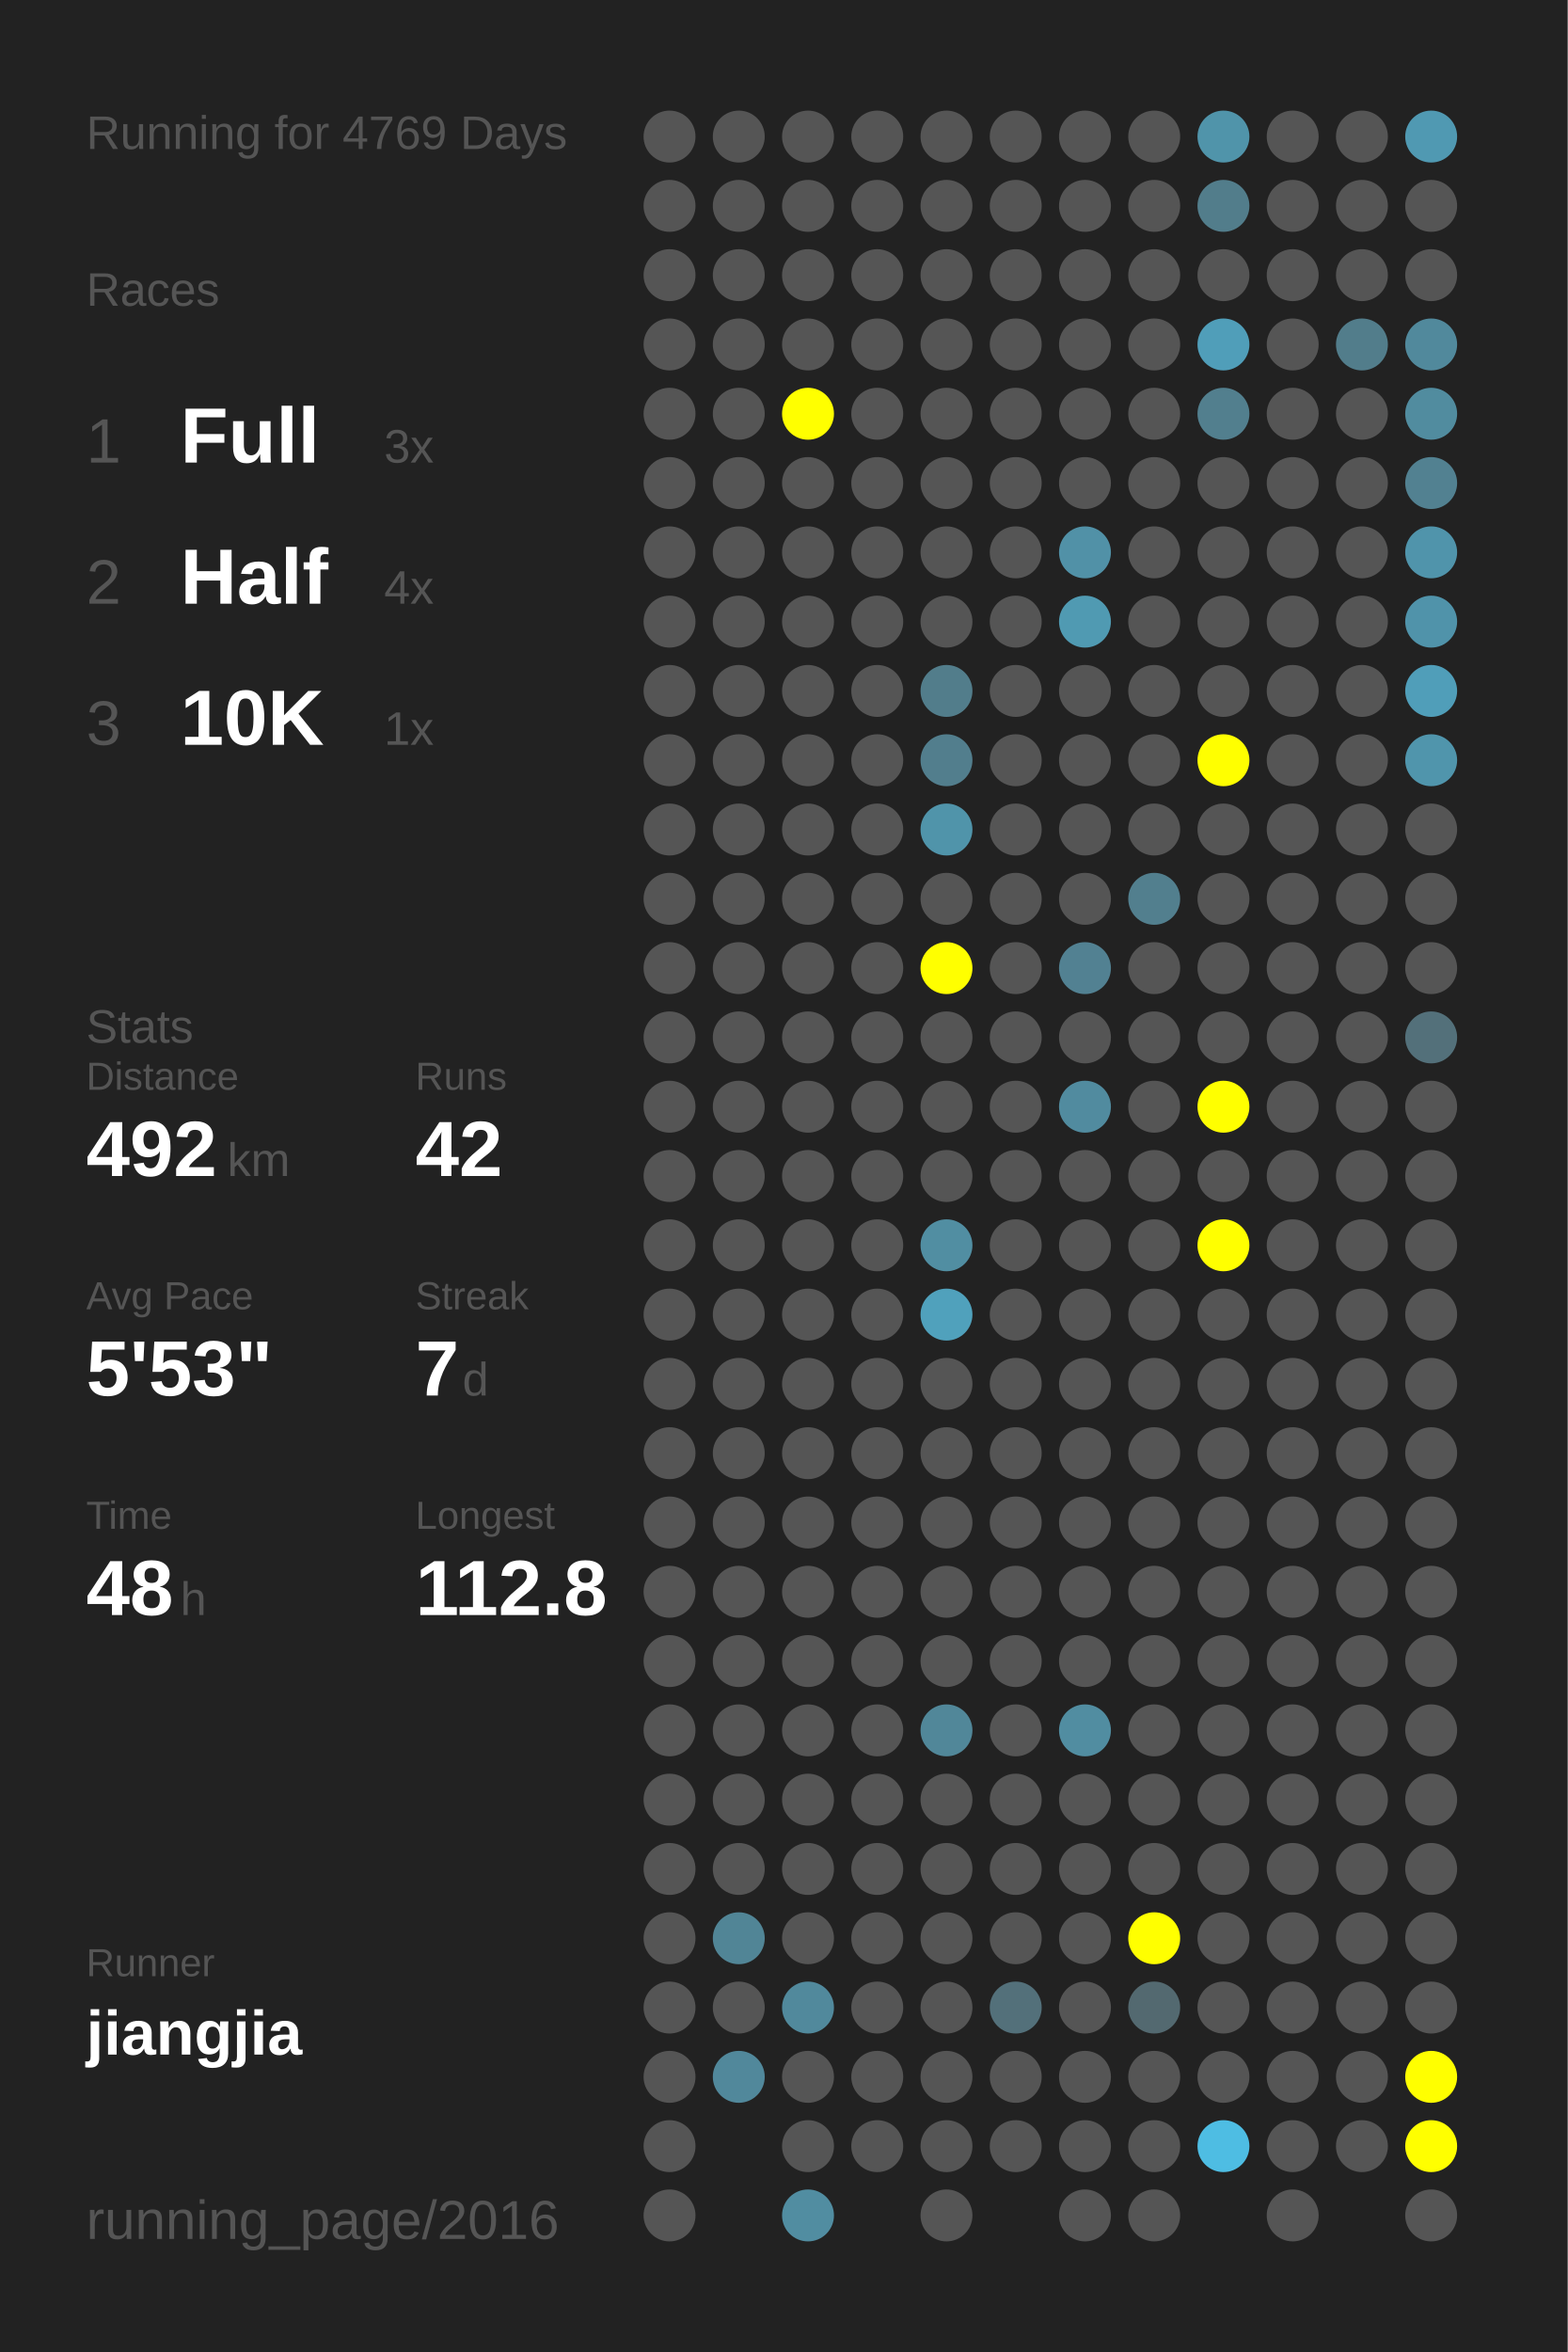
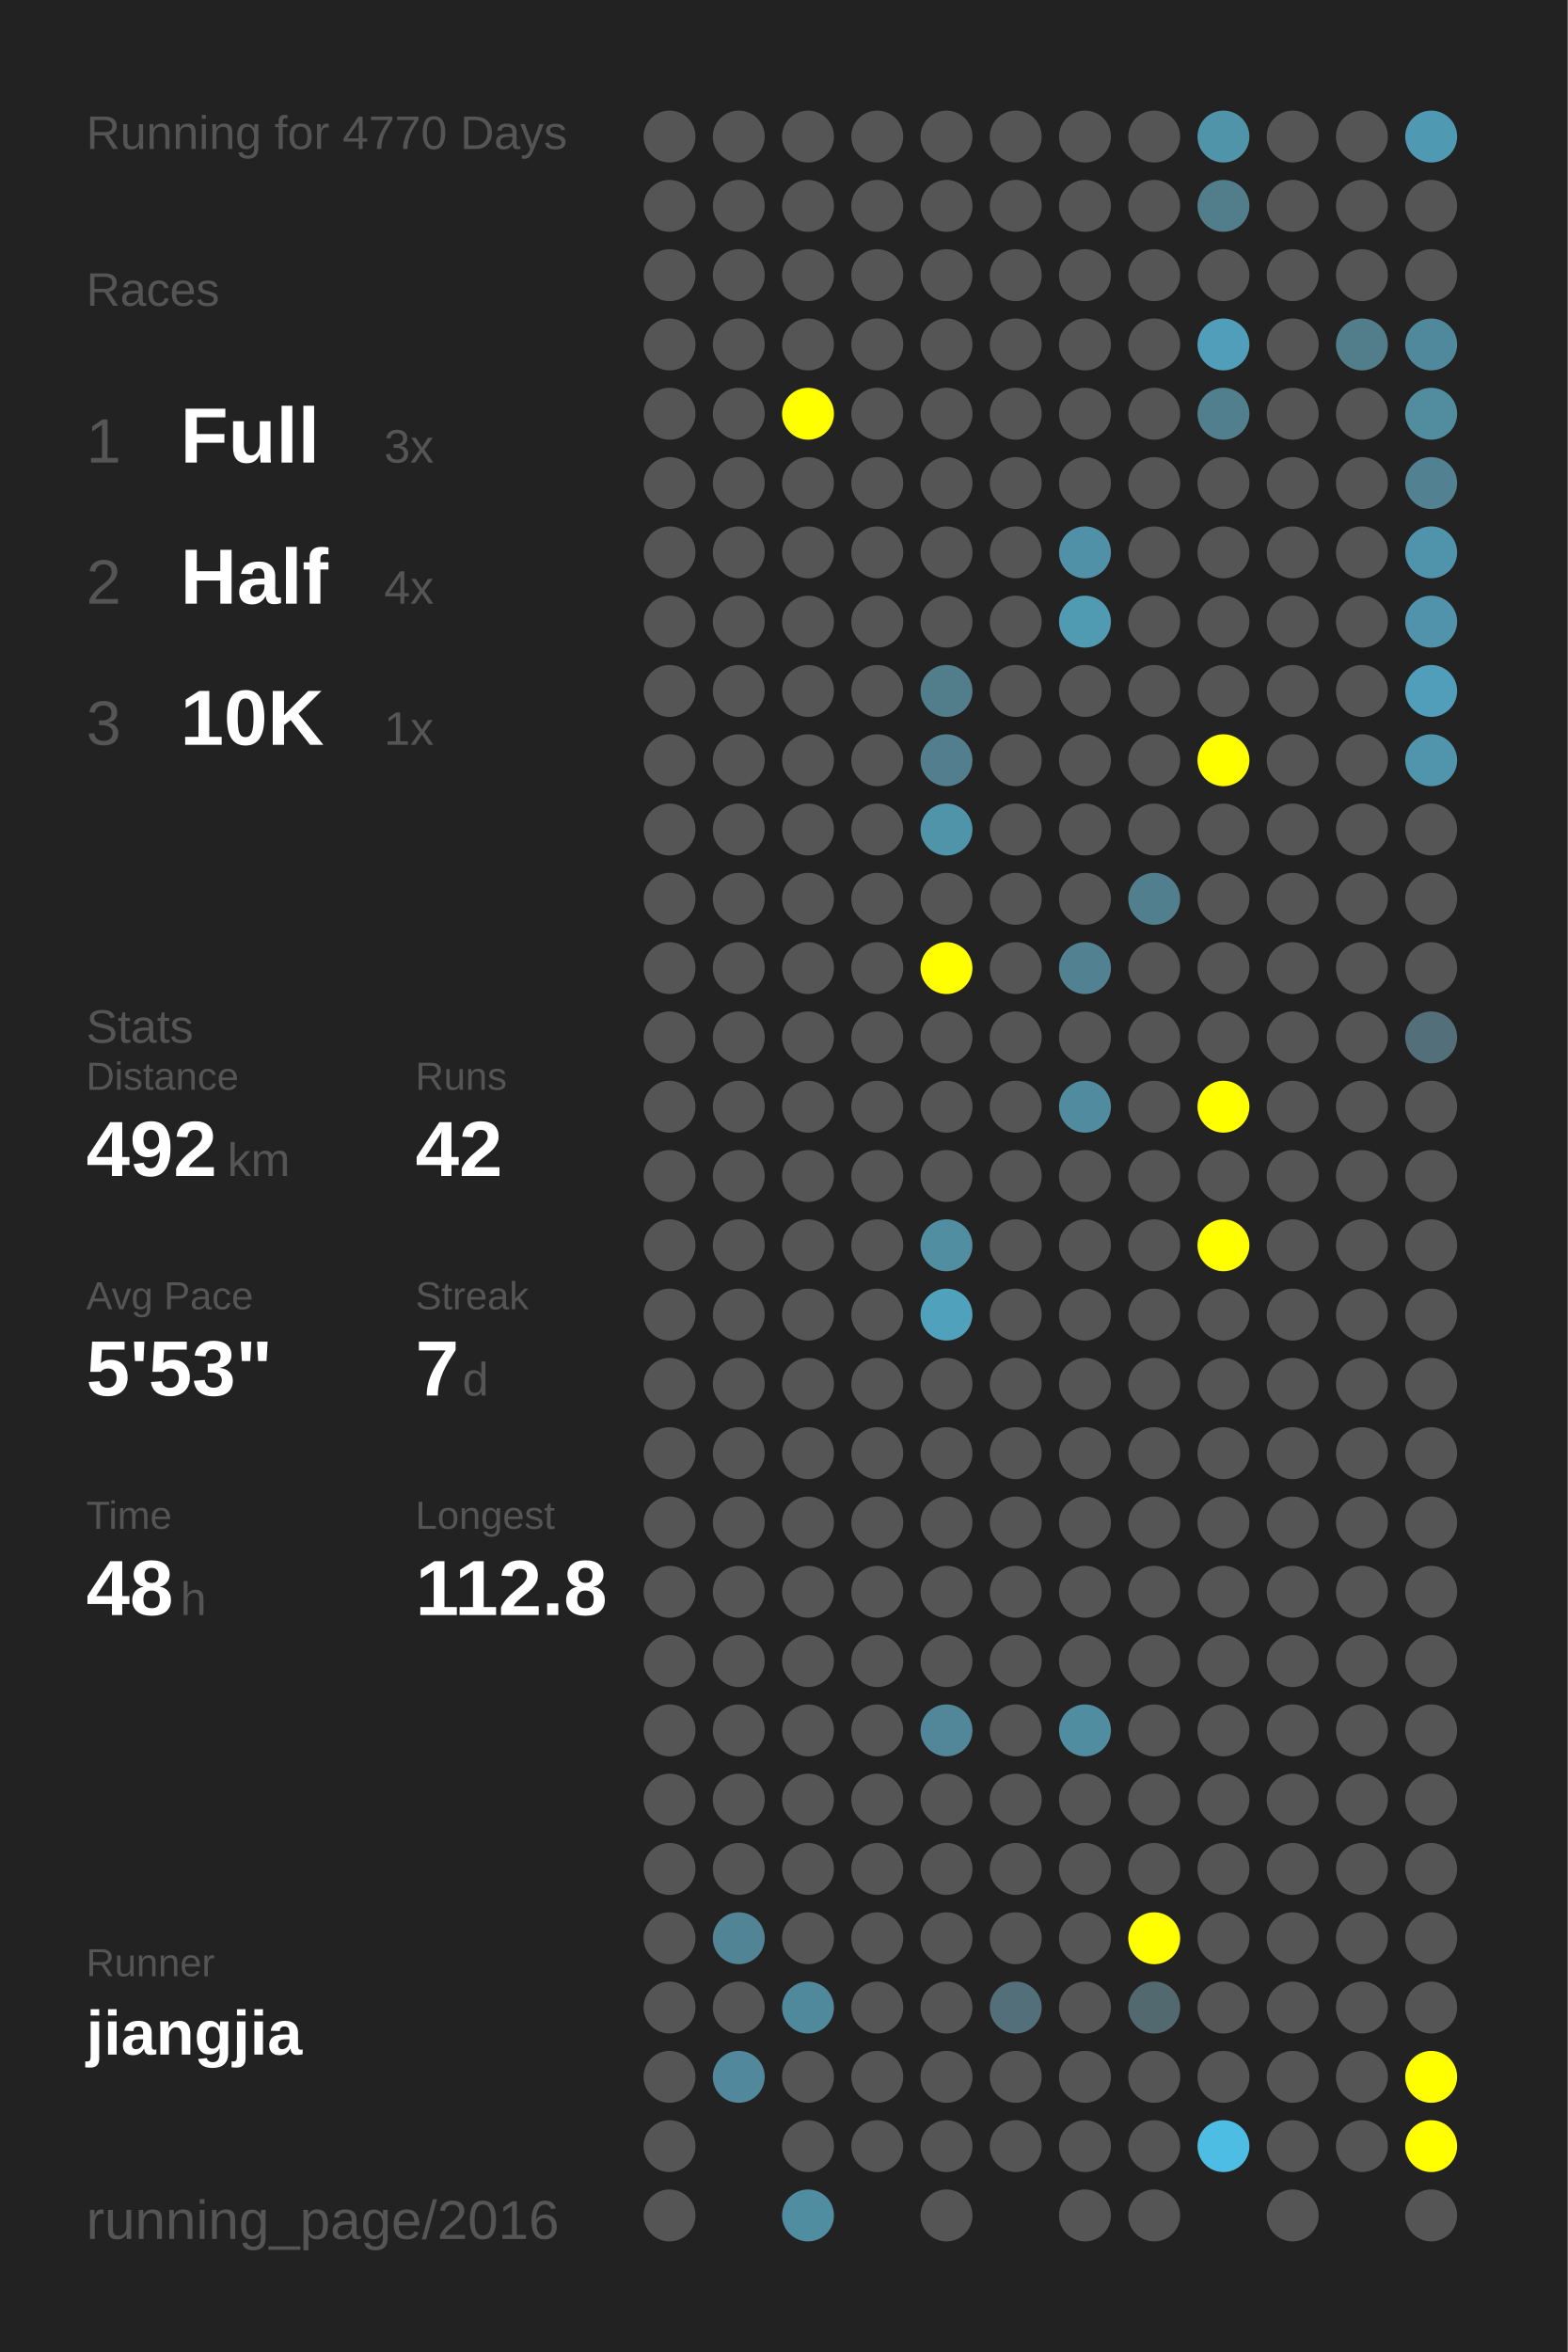
<svg xmlns="http://www.w3.org/2000/svg" baseProfile="full" height="300mm" version="1.1" viewBox="0,0,200,300" width="200mm">
  <defs />
  <rect fill="#222222" height="300" width="200" x="0" y="0" />
-   <text fill="#555555" style="font-size:6px; font-family:Arial;" x="11" y="19">Running for 4769 Days</text>
+   <text fill="#555555" style="font-size:6px; font-family:Arial;" x="11" y="19">Running for 4770 Days</text>
  <text fill="#555555" style="font-size:6px; font-family:Arial;" x="11" y="39">Races</text>
  <text fill="#555555" style="font-size:8px; font-family:Arial;" x="11" y="59">1</text>
  <text fill="#FFFFFF" style="font-size:10px; font-family:Arial; font-weight:bold;" x="23" y="59">Full</text>
  <text fill="#555555" style="font-size:6px; font-family:Arial;" x="49" y="59">3x</text>
  <text fill="#555555" style="font-size:8px; font-family:Arial;" x="11" y="77">2</text>
  <text fill="#FFFFFF" style="font-size:10px; font-family:Arial; font-weight:bold;" x="23" y="77">Half</text>
  <text fill="#555555" style="font-size:6px; font-family:Arial;" x="49" y="77">4x</text>
  <text fill="#555555" style="font-size:8px; font-family:Arial;" x="11" y="95">3</text>
  <text fill="#FFFFFF" style="font-size:10px; font-family:Arial; font-weight:bold;" x="23" y="95">10K</text>
  <text fill="#555555" style="font-size:6px; font-family:Arial;" x="49" y="95">1x</text>
  <text fill="#555555" style="font-size:6px; font-family:Arial;" x="11" y="133">Stats</text>
  <text fill="#555555" style="font-size:5px; font-family:Arial;" x="11" y="139">Distance</text>
  <text fill="#FFFFFF" style="font-size:10px; font-family:Arial; font-weight:bold;" x="11" y="150">492</text>
  <text fill="#555555" style="font-size:6px; font-family:Arial;" x="29" y="150">km</text>
  <text fill="#555555" style="font-size:5px; font-family:Arial;" x="53" y="139">Runs</text>
  <text fill="#FFFFFF" style="font-size:10px; font-family:Arial; font-weight:bold;" x="53" y="150">42</text>
  <text fill="#555555" style="font-size:5px; font-family:Arial;" x="11" y="167">Avg Pace</text>
  <text fill="#FFFFFF" style="font-size:10px; font-family:Arial; font-weight:bold;" x="11" y="178">5'53"</text>
  <text fill="#555555" style="font-size:5px; font-family:Arial;" x="53" y="167">Streak</text>
  <text fill="#FFFFFF" style="font-size:10px; font-family:Arial; font-weight:bold;" x="53" y="178">7</text>
  <text fill="#555555" style="font-size:6px; font-family:Arial;" x="59" y="178">d</text>
  <text fill="#555555" style="font-size:5px; font-family:Arial;" x="11" y="195">Time</text>
  <text fill="#FFFFFF" style="font-size:10px; font-family:Arial; font-weight:bold;" x="11" y="206">48</text>
  <text fill="#555555" style="font-size:6px; font-family:Arial;" x="23" y="206">h</text>
  <text fill="#555555" style="font-size:5px; font-family:Arial;" x="53" y="195">Longest</text>
  <text fill="#FFFFFF" style="font-size:10px; font-family:Arial; font-weight:bold;" x="53" y="206">112.8</text>
  <text fill="#555555" style="font-size:5px; font-family:Arial;" x="11" y="252.065">Runner</text>
  <text fill="#FFFFFF" style="font-size:8px; font-family:Arial; font-weight:bold;" x="11" y="262.065">jiangjia</text>
  <text fill="#555555" style="font-size:7px; font-family:Arial;" x="11" y="285.581">running_page/2016</text>
  <circle cx="85.417" cy="17.419" fill="#555555" r="3.312" />
  <circle cx="85.417" cy="26.258" fill="#555555" r="3.312" />
  <circle cx="85.417" cy="35.097" fill="#555555" r="3.312" />
  <circle cx="85.417" cy="43.935" fill="#555555" r="3.312" />
  <circle cx="85.417" cy="52.774" fill="#555555" r="3.312" />
  <circle cx="85.417" cy="61.613" fill="#555555" r="3.312" />
  <circle cx="85.417" cy="70.452" fill="#555555" r="3.312" />
  <circle cx="85.417" cy="79.29" fill="#555555" r="3.312" />
  <circle cx="85.417" cy="88.129" fill="#555555" r="3.312" />
  <circle cx="85.417" cy="96.968" fill="#555555" r="3.312" />
  <circle cx="85.417" cy="105.806" fill="#555555" r="3.312" />
  <circle cx="85.417" cy="114.645" fill="#555555" r="3.312" />
  <circle cx="85.417" cy="123.484" fill="#555555" r="3.312" />
  <circle cx="85.417" cy="132.323" fill="#555555" r="3.312" />
  <circle cx="85.417" cy="141.161" fill="#555555" r="3.312" />
  <circle cx="85.417" cy="150" fill="#555555" r="3.312" />
  <circle cx="85.417" cy="158.839" fill="#555555" r="3.312" />
  <circle cx="85.417" cy="167.677" fill="#555555" r="3.312" />
  <circle cx="85.417" cy="176.516" fill="#555555" r="3.312" />
  <circle cx="85.417" cy="185.355" fill="#555555" r="3.312" />
  <circle cx="85.417" cy="194.194" fill="#555555" r="3.312" />
  <circle cx="85.417" cy="203.032" fill="#555555" r="3.312" />
  <circle cx="85.417" cy="211.871" fill="#555555" r="3.312" />
  <circle cx="85.417" cy="220.71" fill="#555555" r="3.312" />
  <circle cx="85.417" cy="229.548" fill="#555555" r="3.312" />
  <circle cx="85.417" cy="238.387" fill="#555555" r="3.312" />
  <circle cx="85.417" cy="247.226" fill="#555555" r="3.312" />
  <circle cx="85.417" cy="256.065" fill="#555555" r="3.312" />
  <circle cx="85.417" cy="264.903" fill="#555555" r="3.312" />
  <circle cx="85.417" cy="273.742" fill="#555555" r="3.312" />
  <circle cx="85.417" cy="282.581" fill="#555555" r="3.312" />
  <circle cx="94.25" cy="17.419" fill="#555555" r="3.312" />
  <circle cx="94.25" cy="26.258" fill="#555555" r="3.312" />
  <circle cx="94.25" cy="35.097" fill="#555555" r="3.312" />
  <circle cx="94.25" cy="43.935" fill="#555555" r="3.312" />
  <circle cx="94.25" cy="52.774" fill="#555555" r="3.312" />
  <circle cx="94.25" cy="61.613" fill="#555555" r="3.312" />
  <circle cx="94.25" cy="70.452" fill="#555555" r="3.312" />
  <circle cx="94.25" cy="79.29" fill="#555555" r="3.312" />
  <circle cx="94.25" cy="88.129" fill="#555555" r="3.312" />
  <circle cx="94.25" cy="96.968" fill="#555555" r="3.312" />
  <circle cx="94.25" cy="105.806" fill="#555555" r="3.312" />
  <circle cx="94.25" cy="114.645" fill="#555555" r="3.312" />
  <circle cx="94.25" cy="123.484" fill="#555555" r="3.312" />
  <circle cx="94.25" cy="132.323" fill="#555555" r="3.312" />
  <circle cx="94.25" cy="141.161" fill="#555555" r="3.312" />
  <circle cx="94.25" cy="150" fill="#555555" r="3.312" />
  <circle cx="94.25" cy="158.839" fill="#555555" r="3.312" />
  <circle cx="94.25" cy="167.677" fill="#555555" r="3.312" />
  <circle cx="94.25" cy="176.516" fill="#555555" r="3.312" />
  <circle cx="94.25" cy="185.355" fill="#555555" r="3.312" />
  <circle cx="94.25" cy="194.194" fill="#555555" r="3.312" />
  <circle cx="94.25" cy="203.032" fill="#555555" r="3.312" />
  <circle cx="94.25" cy="211.871" fill="#555555" r="3.312" />
  <circle cx="94.25" cy="220.71" fill="#555555" r="3.312" />
  <circle cx="94.25" cy="229.548" fill="#555555" r="3.312" />
  <circle cx="94.25" cy="238.387" fill="#555555" r="3.312" />
  <circle cx="94.25" cy="247.226" fill="#518596" r="3.312" />
  <circle cx="94.25" cy="256.065" fill="#555555" r="3.312" />
  <circle cx="94.25" cy="264.903" fill="#51889b" r="3.312" />
  <circle cx="103.083" cy="17.419" fill="#555555" r="3.312" />
  <circle cx="103.083" cy="26.258" fill="#555555" r="3.312" />
  <circle cx="103.083" cy="35.097" fill="#555555" r="3.312" />
  <circle cx="103.083" cy="43.935" fill="#555555" r="3.312" />
  <circle cx="103.083" cy="52.774" fill="#FFFF00" r="3.312" />
  <circle cx="103.083" cy="61.613" fill="#555555" r="3.312" />
  <circle cx="103.083" cy="70.452" fill="#555555" r="3.312" />
  <circle cx="103.083" cy="79.29" fill="#555555" r="3.312" />
  <circle cx="103.083" cy="88.129" fill="#555555" r="3.312" />
  <circle cx="103.083" cy="96.968" fill="#555555" r="3.312" />
  <circle cx="103.083" cy="105.806" fill="#555555" r="3.312" />
  <circle cx="103.083" cy="114.645" fill="#555555" r="3.312" />
  <circle cx="103.083" cy="123.484" fill="#555555" r="3.312" />
  <circle cx="103.083" cy="132.323" fill="#555555" r="3.312" />
  <circle cx="103.083" cy="141.161" fill="#555555" r="3.312" />
  <circle cx="103.083" cy="150" fill="#555555" r="3.312" />
  <circle cx="103.083" cy="158.839" fill="#555555" r="3.312" />
  <circle cx="103.083" cy="167.677" fill="#555555" r="3.312" />
  <circle cx="103.083" cy="176.516" fill="#555555" r="3.312" />
  <circle cx="103.083" cy="185.355" fill="#555555" r="3.312" />
  <circle cx="103.083" cy="194.194" fill="#555555" r="3.312" />
  <circle cx="103.083" cy="203.032" fill="#555555" r="3.312" />
  <circle cx="103.083" cy="211.871" fill="#555555" r="3.312" />
  <circle cx="103.083" cy="220.71" fill="#555555" r="3.312" />
  <circle cx="103.083" cy="229.548" fill="#555555" r="3.312" />
  <circle cx="103.083" cy="238.387" fill="#555555" r="3.312" />
  <circle cx="103.083" cy="247.226" fill="#555555" r="3.312" />
  <circle cx="103.083" cy="256.065" fill="#51899c" r="3.312" />
  <circle cx="103.083" cy="264.903" fill="#555555" r="3.312" />
  <circle cx="103.083" cy="273.742" fill="#555555" r="3.312" />
  <circle cx="103.083" cy="282.581" fill="#518da1" r="3.312" />
  <circle cx="111.917" cy="17.419" fill="#555555" r="3.312" />
  <circle cx="111.917" cy="26.258" fill="#555555" r="3.312" />
  <circle cx="111.917" cy="35.097" fill="#555555" r="3.312" />
  <circle cx="111.917" cy="43.935" fill="#555555" r="3.312" />
  <circle cx="111.917" cy="52.774" fill="#555555" r="3.312" />
  <circle cx="111.917" cy="61.613" fill="#555555" r="3.312" />
  <circle cx="111.917" cy="70.452" fill="#555555" r="3.312" />
  <circle cx="111.917" cy="79.29" fill="#555555" r="3.312" />
  <circle cx="111.917" cy="88.129" fill="#555555" r="3.312" />
  <circle cx="111.917" cy="96.968" fill="#555555" r="3.312" />
  <circle cx="111.917" cy="105.806" fill="#555555" r="3.312" />
  <circle cx="111.917" cy="114.645" fill="#555555" r="3.312" />
  <circle cx="111.917" cy="123.484" fill="#555555" r="3.312" />
  <circle cx="111.917" cy="132.323" fill="#555555" r="3.312" />
  <circle cx="111.917" cy="141.161" fill="#555555" r="3.312" />
  <circle cx="111.917" cy="150" fill="#555555" r="3.312" />
  <circle cx="111.917" cy="158.839" fill="#555555" r="3.312" />
  <circle cx="111.917" cy="167.677" fill="#555555" r="3.312" />
  <circle cx="111.917" cy="176.516" fill="#555555" r="3.312" />
  <circle cx="111.917" cy="185.355" fill="#555555" r="3.312" />
  <circle cx="111.917" cy="194.194" fill="#555555" r="3.312" />
  <circle cx="111.917" cy="203.032" fill="#555555" r="3.312" />
  <circle cx="111.917" cy="211.871" fill="#555555" r="3.312" />
  <circle cx="111.917" cy="220.71" fill="#555555" r="3.312" />
  <circle cx="111.917" cy="229.548" fill="#555555" r="3.312" />
  <circle cx="111.917" cy="238.387" fill="#555555" r="3.312" />
  <circle cx="111.917" cy="247.226" fill="#555555" r="3.312" />
  <circle cx="111.917" cy="256.065" fill="#555555" r="3.312" />
  <circle cx="111.917" cy="264.903" fill="#555555" r="3.312" />
  <circle cx="111.917" cy="273.742" fill="#555555" r="3.312" />
  <circle cx="120.75" cy="17.419" fill="#555555" r="3.312" />
  <circle cx="120.75" cy="26.258" fill="#555555" r="3.312" />
  <circle cx="120.75" cy="35.097" fill="#555555" r="3.312" />
  <circle cx="120.75" cy="43.935" fill="#555555" r="3.312" />
  <circle cx="120.75" cy="52.774" fill="#555555" r="3.312" />
  <circle cx="120.75" cy="61.613" fill="#555555" r="3.312" />
  <circle cx="120.75" cy="70.452" fill="#555555" r="3.312" />
  <circle cx="120.75" cy="79.29" fill="#555555" r="3.312" />
  <circle cx="120.75" cy="88.129" fill="#527d8b" r="3.312" />
  <circle cx="120.75" cy="96.968" fill="#527e8d" r="3.312" />
  <circle cx="120.75" cy="105.806" fill="#5094aa" r="3.312" />
  <circle cx="120.75" cy="114.645" fill="#555555" r="3.312" />
  <circle cx="120.75" cy="123.484" fill="#FFFF00" r="3.312" />
  <circle cx="120.75" cy="132.323" fill="#555555" r="3.312" />
  <circle cx="120.75" cy="141.161" fill="#555555" r="3.312" />
  <circle cx="120.75" cy="150" fill="#555555" r="3.312" />
  <circle cx="120.75" cy="158.839" fill="#518ea2" r="3.312" />
  <circle cx="120.75" cy="167.677" fill="#50a1bc" r="3.312" />
  <circle cx="120.75" cy="176.516" fill="#555555" r="3.312" />
  <circle cx="120.75" cy="185.355" fill="#555555" r="3.312" />
  <circle cx="120.75" cy="194.194" fill="#555555" r="3.312" />
  <circle cx="120.75" cy="203.032" fill="#555555" r="3.312" />
  <circle cx="120.75" cy="211.871" fill="#555555" r="3.312" />
  <circle cx="120.75" cy="220.71" fill="#518799" r="3.312" />
  <circle cx="120.75" cy="229.548" fill="#555555" r="3.312" />
  <circle cx="120.75" cy="238.387" fill="#555555" r="3.312" />
  <circle cx="120.75" cy="247.226" fill="#555555" r="3.312" />
  <circle cx="120.75" cy="256.065" fill="#555555" r="3.312" />
  <circle cx="120.75" cy="264.903" fill="#555555" r="3.312" />
  <circle cx="120.75" cy="273.742" fill="#555555" r="3.312" />
  <circle cx="120.75" cy="282.581" fill="#555555" r="3.312" />
  <circle cx="129.583" cy="17.419" fill="#555555" r="3.312" />
  <circle cx="129.583" cy="26.258" fill="#555555" r="3.312" />
  <circle cx="129.583" cy="35.097" fill="#555555" r="3.312" />
  <circle cx="129.583" cy="43.935" fill="#555555" r="3.312" />
  <circle cx="129.583" cy="52.774" fill="#555555" r="3.312" />
  <circle cx="129.583" cy="61.613" fill="#555555" r="3.312" />
  <circle cx="129.583" cy="70.452" fill="#555555" r="3.312" />
  <circle cx="129.583" cy="79.29" fill="#555555" r="3.312" />
  <circle cx="129.583" cy="88.129" fill="#555555" r="3.312" />
  <circle cx="129.583" cy="96.968" fill="#555555" r="3.312" />
  <circle cx="129.583" cy="105.806" fill="#555555" r="3.312" />
  <circle cx="129.583" cy="114.645" fill="#555555" r="3.312" />
  <circle cx="129.583" cy="123.484" fill="#555555" r="3.312" />
  <circle cx="129.583" cy="132.323" fill="#555555" r="3.312" />
  <circle cx="129.583" cy="141.161" fill="#555555" r="3.312" />
  <circle cx="129.583" cy="150" fill="#555555" r="3.312" />
  <circle cx="129.583" cy="158.839" fill="#555555" r="3.312" />
  <circle cx="129.583" cy="167.677" fill="#555555" r="3.312" />
  <circle cx="129.583" cy="176.516" fill="#555555" r="3.312" />
  <circle cx="129.583" cy="185.355" fill="#555555" r="3.312" />
  <circle cx="129.583" cy="194.194" fill="#555555" r="3.312" />
  <circle cx="129.583" cy="203.032" fill="#555555" r="3.312" />
  <circle cx="129.583" cy="211.871" fill="#555555" r="3.312" />
  <circle cx="129.583" cy="220.71" fill="#555555" r="3.312" />
  <circle cx="129.583" cy="229.548" fill="#555555" r="3.312" />
  <circle cx="129.583" cy="238.387" fill="#555555" r="3.312" />
  <circle cx="129.583" cy="247.226" fill="#555555" r="3.312" />
  <circle cx="129.583" cy="256.065" fill="#53707a" r="3.312" />
  <circle cx="129.583" cy="264.903" fill="#555555" r="3.312" />
  <circle cx="129.583" cy="273.742" fill="#555555" r="3.312" />
  <circle cx="138.417" cy="17.419" fill="#555555" r="3.312" />
  <circle cx="138.417" cy="26.258" fill="#555555" r="3.312" />
  <circle cx="138.417" cy="35.097" fill="#555555" r="3.312" />
  <circle cx="138.417" cy="43.935" fill="#555555" r="3.312" />
  <circle cx="138.417" cy="52.774" fill="#555555" r="3.312" />
  <circle cx="138.417" cy="61.613" fill="#555555" r="3.312" />
  <circle cx="138.417" cy="70.452" fill="#5191a7" r="3.312" />
  <circle cx="138.417" cy="79.29" fill="#509ab2" r="3.312" />
  <circle cx="138.417" cy="88.129" fill="#555555" r="3.312" />
  <circle cx="138.417" cy="96.968" fill="#555555" r="3.312" />
  <circle cx="138.417" cy="105.806" fill="#555555" r="3.312" />
  <circle cx="138.417" cy="114.645" fill="#555555" r="3.312" />
  <circle cx="138.417" cy="123.484" fill="#528192" r="3.312" />
  <circle cx="138.417" cy="132.323" fill="#555555" r="3.312" />
  <circle cx="138.417" cy="141.161" fill="#518b9f" r="3.312" />
  <circle cx="138.417" cy="150" fill="#555555" r="3.312" />
  <circle cx="138.417" cy="158.839" fill="#555555" r="3.312" />
  <circle cx="138.417" cy="167.677" fill="#555555" r="3.312" />
  <circle cx="138.417" cy="176.516" fill="#555555" r="3.312" />
  <circle cx="138.417" cy="185.355" fill="#555555" r="3.312" />
  <circle cx="138.417" cy="194.194" fill="#555555" r="3.312" />
  <circle cx="138.417" cy="203.032" fill="#555555" r="3.312" />
  <circle cx="138.417" cy="211.871" fill="#555555" r="3.312" />
  <circle cx="138.417" cy="220.71" fill="#518da1" r="3.312" />
  <circle cx="138.417" cy="229.548" fill="#555555" r="3.312" />
  <circle cx="138.417" cy="238.387" fill="#555555" r="3.312" />
  <circle cx="138.417" cy="247.226" fill="#555555" r="3.312" />
  <circle cx="138.417" cy="256.065" fill="#555555" r="3.312" />
  <circle cx="138.417" cy="264.903" fill="#555555" r="3.312" />
  <circle cx="138.417" cy="273.742" fill="#555555" r="3.312" />
  <circle cx="138.417" cy="282.581" fill="#555555" r="3.312" />
  <circle cx="147.25" cy="17.419" fill="#555555" r="3.312" />
  <circle cx="147.25" cy="26.258" fill="#555555" r="3.312" />
  <circle cx="147.25" cy="35.097" fill="#555555" r="3.312" />
  <circle cx="147.25" cy="43.935" fill="#555555" r="3.312" />
  <circle cx="147.25" cy="52.774" fill="#555555" r="3.312" />
  <circle cx="147.25" cy="61.613" fill="#555555" r="3.312" />
  <circle cx="147.25" cy="70.452" fill="#555555" r="3.312" />
  <circle cx="147.25" cy="79.29" fill="#555555" r="3.312" />
  <circle cx="147.25" cy="88.129" fill="#555555" r="3.312" />
  <circle cx="147.25" cy="96.968" fill="#555555" r="3.312" />
  <circle cx="147.25" cy="105.806" fill="#555555" r="3.312" />
  <circle cx="147.25" cy="114.645" fill="#527f8e" r="3.312" />
  <circle cx="147.25" cy="123.484" fill="#555555" r="3.312" />
  <circle cx="147.25" cy="132.323" fill="#555555" r="3.312" />
  <circle cx="147.25" cy="141.161" fill="#555555" r="3.312" />
  <circle cx="147.25" cy="150" fill="#555555" r="3.312" />
  <circle cx="147.25" cy="158.839" fill="#555555" r="3.312" />
  <circle cx="147.25" cy="167.677" fill="#555555" r="3.312" />
  <circle cx="147.25" cy="176.516" fill="#555555" r="3.312" />
  <circle cx="147.25" cy="185.355" fill="#555555" r="3.312" />
  <circle cx="147.25" cy="194.194" fill="#555555" r="3.312" />
  <circle cx="147.25" cy="203.032" fill="#555555" r="3.312" />
  <circle cx="147.25" cy="211.871" fill="#555555" r="3.312" />
  <circle cx="147.25" cy="220.71" fill="#555555" r="3.312" />
  <circle cx="147.25" cy="229.548" fill="#555555" r="3.312" />
  <circle cx="147.25" cy="238.387" fill="#555555" r="3.312" />
  <circle cx="147.25" cy="247.226" fill="#FFFF00" r="3.312" />
  <circle cx="147.25" cy="256.065" fill="#536970" r="3.312" />
  <circle cx="147.25" cy="264.903" fill="#555555" r="3.312" />
  <circle cx="147.25" cy="273.742" fill="#555555" r="3.312" />
  <circle cx="147.25" cy="282.581" fill="#555555" r="3.312" />
  <circle cx="156.083" cy="17.419" fill="#5094aa" r="3.312" />
  <circle cx="156.083" cy="26.258" fill="#527d8b" r="3.312" />
  <circle cx="156.083" cy="35.097" fill="#555555" r="3.312" />
  <circle cx="156.083" cy="43.935" fill="#509eb9" r="3.312" />
  <circle cx="156.083" cy="52.774" fill="#527f8e" r="3.312" />
  <circle cx="156.083" cy="61.613" fill="#555555" r="3.312" />
  <circle cx="156.083" cy="70.452" fill="#555555" r="3.312" />
  <circle cx="156.083" cy="79.29" fill="#555555" r="3.312" />
  <circle cx="156.083" cy="88.129" fill="#555555" r="3.312" />
  <circle cx="156.083" cy="96.968" fill="#FFFF00" r="3.312" />
  <circle cx="156.083" cy="105.806" fill="#555555" r="3.312" />
  <circle cx="156.083" cy="114.645" fill="#555555" r="3.312" />
  <circle cx="156.083" cy="123.484" fill="#555555" r="3.312" />
  <circle cx="156.083" cy="132.323" fill="#555555" r="3.312" />
  <circle cx="156.083" cy="141.161" fill="#FFFF00" r="3.312" />
  <circle cx="156.083" cy="150" fill="#555555" r="3.312" />
  <circle cx="156.083" cy="158.839" fill="#FFFF00" r="3.312" />
  <circle cx="156.083" cy="167.677" fill="#555555" r="3.312" />
  <circle cx="156.083" cy="176.516" fill="#555555" r="3.312" />
  <circle cx="156.083" cy="185.355" fill="#555555" r="3.312" />
  <circle cx="156.083" cy="194.194" fill="#555555" r="3.312" />
  <circle cx="156.083" cy="203.032" fill="#555555" r="3.312" />
  <circle cx="156.083" cy="211.871" fill="#555555" r="3.312" />
  <circle cx="156.083" cy="220.71" fill="#555555" r="3.312" />
  <circle cx="156.083" cy="229.548" fill="#555555" r="3.312" />
  <circle cx="156.083" cy="238.387" fill="#555555" r="3.312" />
  <circle cx="156.083" cy="247.226" fill="#555555" r="3.312" />
  <circle cx="156.083" cy="256.065" fill="#555555" r="3.312" />
  <circle cx="156.083" cy="264.903" fill="#555555" r="3.312" />
  <circle cx="156.083" cy="273.742" fill="#4ebde3" r="3.312" />
  <circle cx="164.917" cy="17.419" fill="#555555" r="3.312" />
  <circle cx="164.917" cy="26.258" fill="#555555" r="3.312" />
  <circle cx="164.917" cy="35.097" fill="#555555" r="3.312" />
  <circle cx="164.917" cy="43.935" fill="#555555" r="3.312" />
  <circle cx="164.917" cy="52.774" fill="#555555" r="3.312" />
  <circle cx="164.917" cy="61.613" fill="#555555" r="3.312" />
  <circle cx="164.917" cy="70.452" fill="#555555" r="3.312" />
  <circle cx="164.917" cy="79.29" fill="#555555" r="3.312" />
  <circle cx="164.917" cy="88.129" fill="#555555" r="3.312" />
  <circle cx="164.917" cy="96.968" fill="#555555" r="3.312" />
  <circle cx="164.917" cy="105.806" fill="#555555" r="3.312" />
  <circle cx="164.917" cy="114.645" fill="#555555" r="3.312" />
  <circle cx="164.917" cy="123.484" fill="#555555" r="3.312" />
  <circle cx="164.917" cy="132.323" fill="#555555" r="3.312" />
  <circle cx="164.917" cy="141.161" fill="#555555" r="3.312" />
  <circle cx="164.917" cy="150" fill="#555555" r="3.312" />
  <circle cx="164.917" cy="158.839" fill="#555555" r="3.312" />
  <circle cx="164.917" cy="167.677" fill="#555555" r="3.312" />
  <circle cx="164.917" cy="176.516" fill="#555555" r="3.312" />
  <circle cx="164.917" cy="185.355" fill="#555555" r="3.312" />
  <circle cx="164.917" cy="194.194" fill="#555555" r="3.312" />
  <circle cx="164.917" cy="203.032" fill="#555555" r="3.312" />
  <circle cx="164.917" cy="211.871" fill="#555555" r="3.312" />
  <circle cx="164.917" cy="220.71" fill="#555555" r="3.312" />
  <circle cx="164.917" cy="229.548" fill="#555555" r="3.312" />
  <circle cx="164.917" cy="238.387" fill="#555555" r="3.312" />
  <circle cx="164.917" cy="247.226" fill="#555555" r="3.312" />
  <circle cx="164.917" cy="256.065" fill="#555555" r="3.312" />
  <circle cx="164.917" cy="264.903" fill="#555555" r="3.312" />
  <circle cx="164.917" cy="273.742" fill="#555555" r="3.312" />
  <circle cx="164.917" cy="282.581" fill="#555555" r="3.312" />
  <circle cx="173.75" cy="17.419" fill="#555555" r="3.312" />
  <circle cx="173.75" cy="26.258" fill="#555555" r="3.312" />
  <circle cx="173.75" cy="35.097" fill="#555555" r="3.312" />
  <circle cx="173.75" cy="43.935" fill="#527d8b" r="3.312" />
  <circle cx="173.75" cy="52.774" fill="#555555" r="3.312" />
  <circle cx="173.75" cy="61.613" fill="#555555" r="3.312" />
  <circle cx="173.75" cy="70.452" fill="#555555" r="3.312" />
  <circle cx="173.75" cy="79.29" fill="#555555" r="3.312" />
  <circle cx="173.75" cy="88.129" fill="#555555" r="3.312" />
  <circle cx="173.75" cy="96.968" fill="#555555" r="3.312" />
  <circle cx="173.75" cy="105.806" fill="#555555" r="3.312" />
  <circle cx="173.75" cy="114.645" fill="#555555" r="3.312" />
  <circle cx="173.75" cy="123.484" fill="#555555" r="3.312" />
  <circle cx="173.75" cy="132.323" fill="#555555" r="3.312" />
  <circle cx="173.75" cy="141.161" fill="#555555" r="3.312" />
  <circle cx="173.75" cy="150" fill="#555555" r="3.312" />
  <circle cx="173.75" cy="158.839" fill="#555555" r="3.312" />
  <circle cx="173.75" cy="167.677" fill="#555555" r="3.312" />
  <circle cx="173.75" cy="176.516" fill="#555555" r="3.312" />
  <circle cx="173.75" cy="185.355" fill="#555555" r="3.312" />
  <circle cx="173.75" cy="194.194" fill="#555555" r="3.312" />
  <circle cx="173.75" cy="203.032" fill="#555555" r="3.312" />
  <circle cx="173.75" cy="211.871" fill="#555555" r="3.312" />
  <circle cx="173.75" cy="220.71" fill="#555555" r="3.312" />
  <circle cx="173.75" cy="229.548" fill="#555555" r="3.312" />
  <circle cx="173.75" cy="238.387" fill="#555555" r="3.312" />
  <circle cx="173.75" cy="247.226" fill="#555555" r="3.312" />
  <circle cx="173.75" cy="256.065" fill="#555555" r="3.312" />
  <circle cx="173.75" cy="264.903" fill="#555555" r="3.312" />
  <circle cx="173.75" cy="273.742" fill="#555555" r="3.312" />
  <circle cx="182.583" cy="17.419" fill="#5099b2" r="3.312" />
  <circle cx="182.583" cy="26.258" fill="#555555" r="3.312" />
  <circle cx="182.583" cy="35.097" fill="#555555" r="3.312" />
  <circle cx="182.583" cy="43.935" fill="#51899c" r="3.312" />
  <circle cx="182.583" cy="52.774" fill="#518c9f" r="3.312" />
  <circle cx="182.583" cy="61.613" fill="#528191" r="3.312" />
  <circle cx="182.583" cy="70.452" fill="#5094ab" r="3.312" />
  <circle cx="182.583" cy="79.29" fill="#5093aa" r="3.312" />
  <circle cx="182.583" cy="88.129" fill="#509eb9" r="3.312" />
  <circle cx="182.583" cy="96.968" fill="#5095ac" r="3.312" />
  <circle cx="182.583" cy="105.806" fill="#555555" r="3.312" />
  <circle cx="182.583" cy="114.645" fill="#555555" r="3.312" />
  <circle cx="182.583" cy="123.484" fill="#555555" r="3.312" />
  <circle cx="182.583" cy="132.323" fill="#53707a" r="3.312" />
  <circle cx="182.583" cy="141.161" fill="#555555" r="3.312" />
  <circle cx="182.583" cy="150" fill="#555555" r="3.312" />
  <circle cx="182.583" cy="158.839" fill="#555555" r="3.312" />
  <circle cx="182.583" cy="167.677" fill="#555555" r="3.312" />
  <circle cx="182.583" cy="176.516" fill="#555555" r="3.312" />
  <circle cx="182.583" cy="185.355" fill="#555555" r="3.312" />
  <circle cx="182.583" cy="194.194" fill="#555555" r="3.312" />
  <circle cx="182.583" cy="203.032" fill="#555555" r="3.312" />
  <circle cx="182.583" cy="211.871" fill="#555555" r="3.312" />
  <circle cx="182.583" cy="220.71" fill="#555555" r="3.312" />
  <circle cx="182.583" cy="229.548" fill="#555555" r="3.312" />
  <circle cx="182.583" cy="238.387" fill="#555555" r="3.312" />
  <circle cx="182.583" cy="247.226" fill="#555555" r="3.312" />
  <circle cx="182.583" cy="256.065" fill="#555555" r="3.312" />
  <circle cx="182.583" cy="264.903" fill="#FFFF00" r="3.312" />
  <circle cx="182.583" cy="273.742" fill="#FFFF00" r="3.312" />
  <circle cx="182.583" cy="282.581" fill="#555555" r="3.312" />
</svg>
